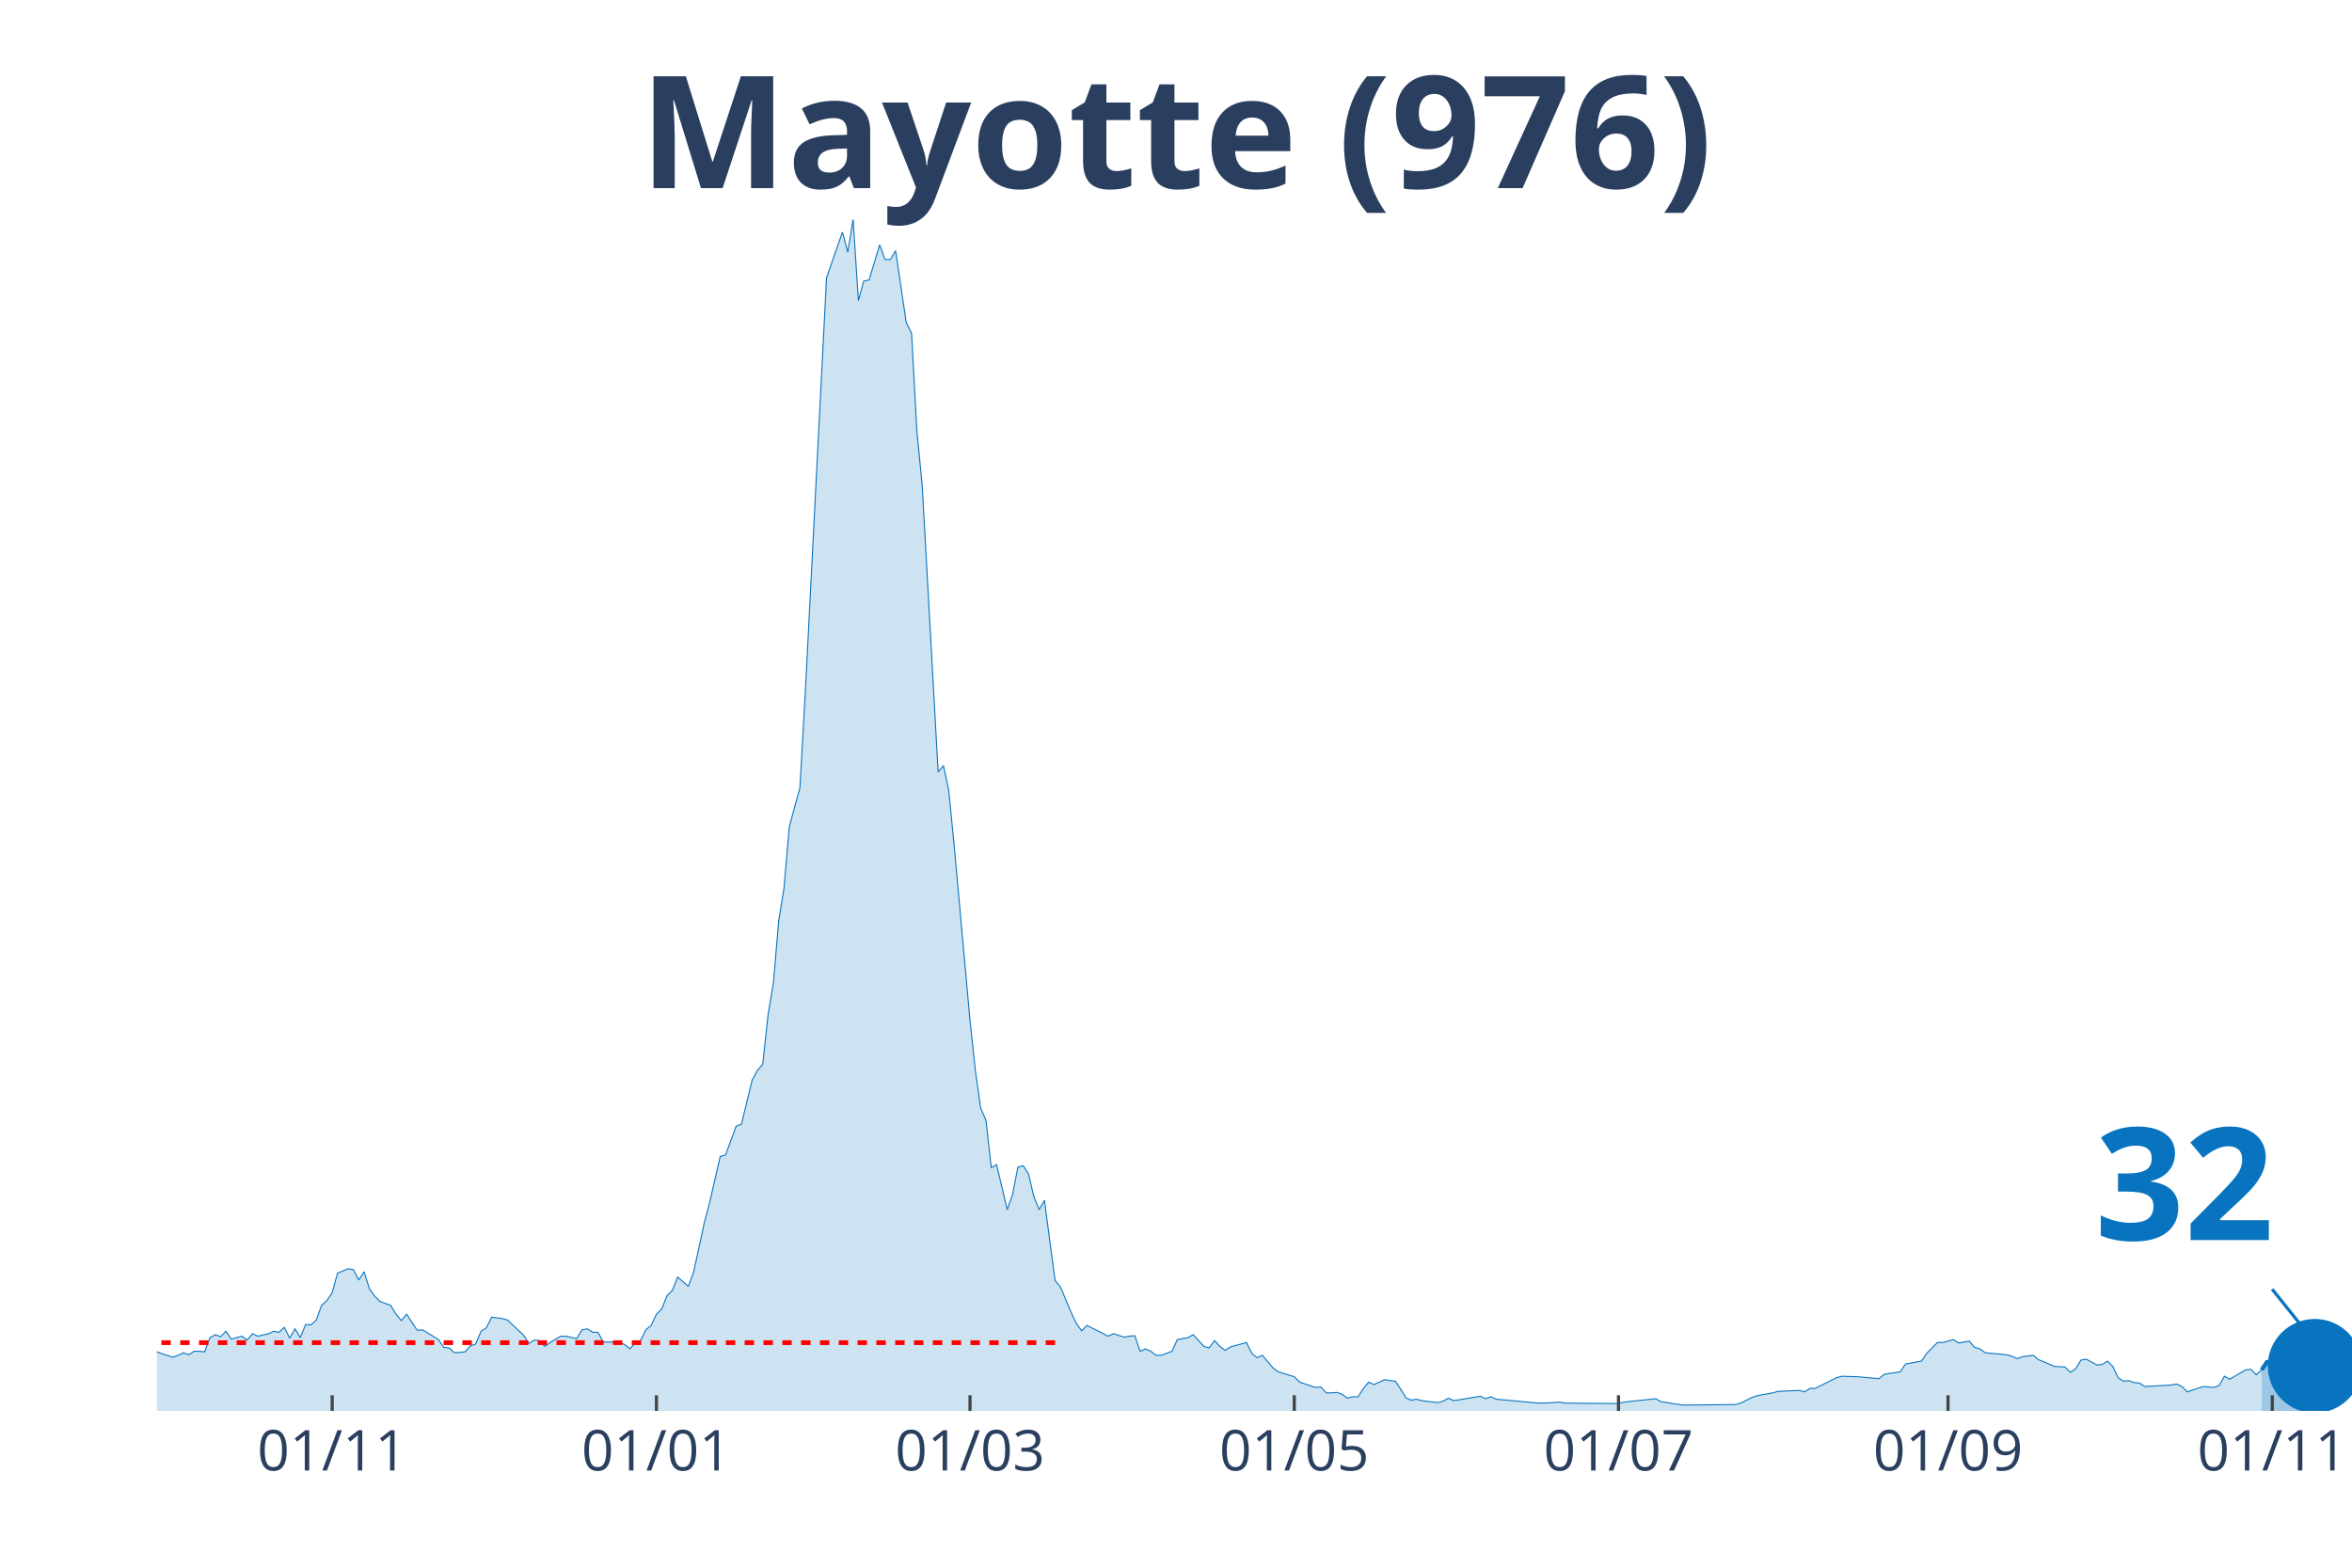
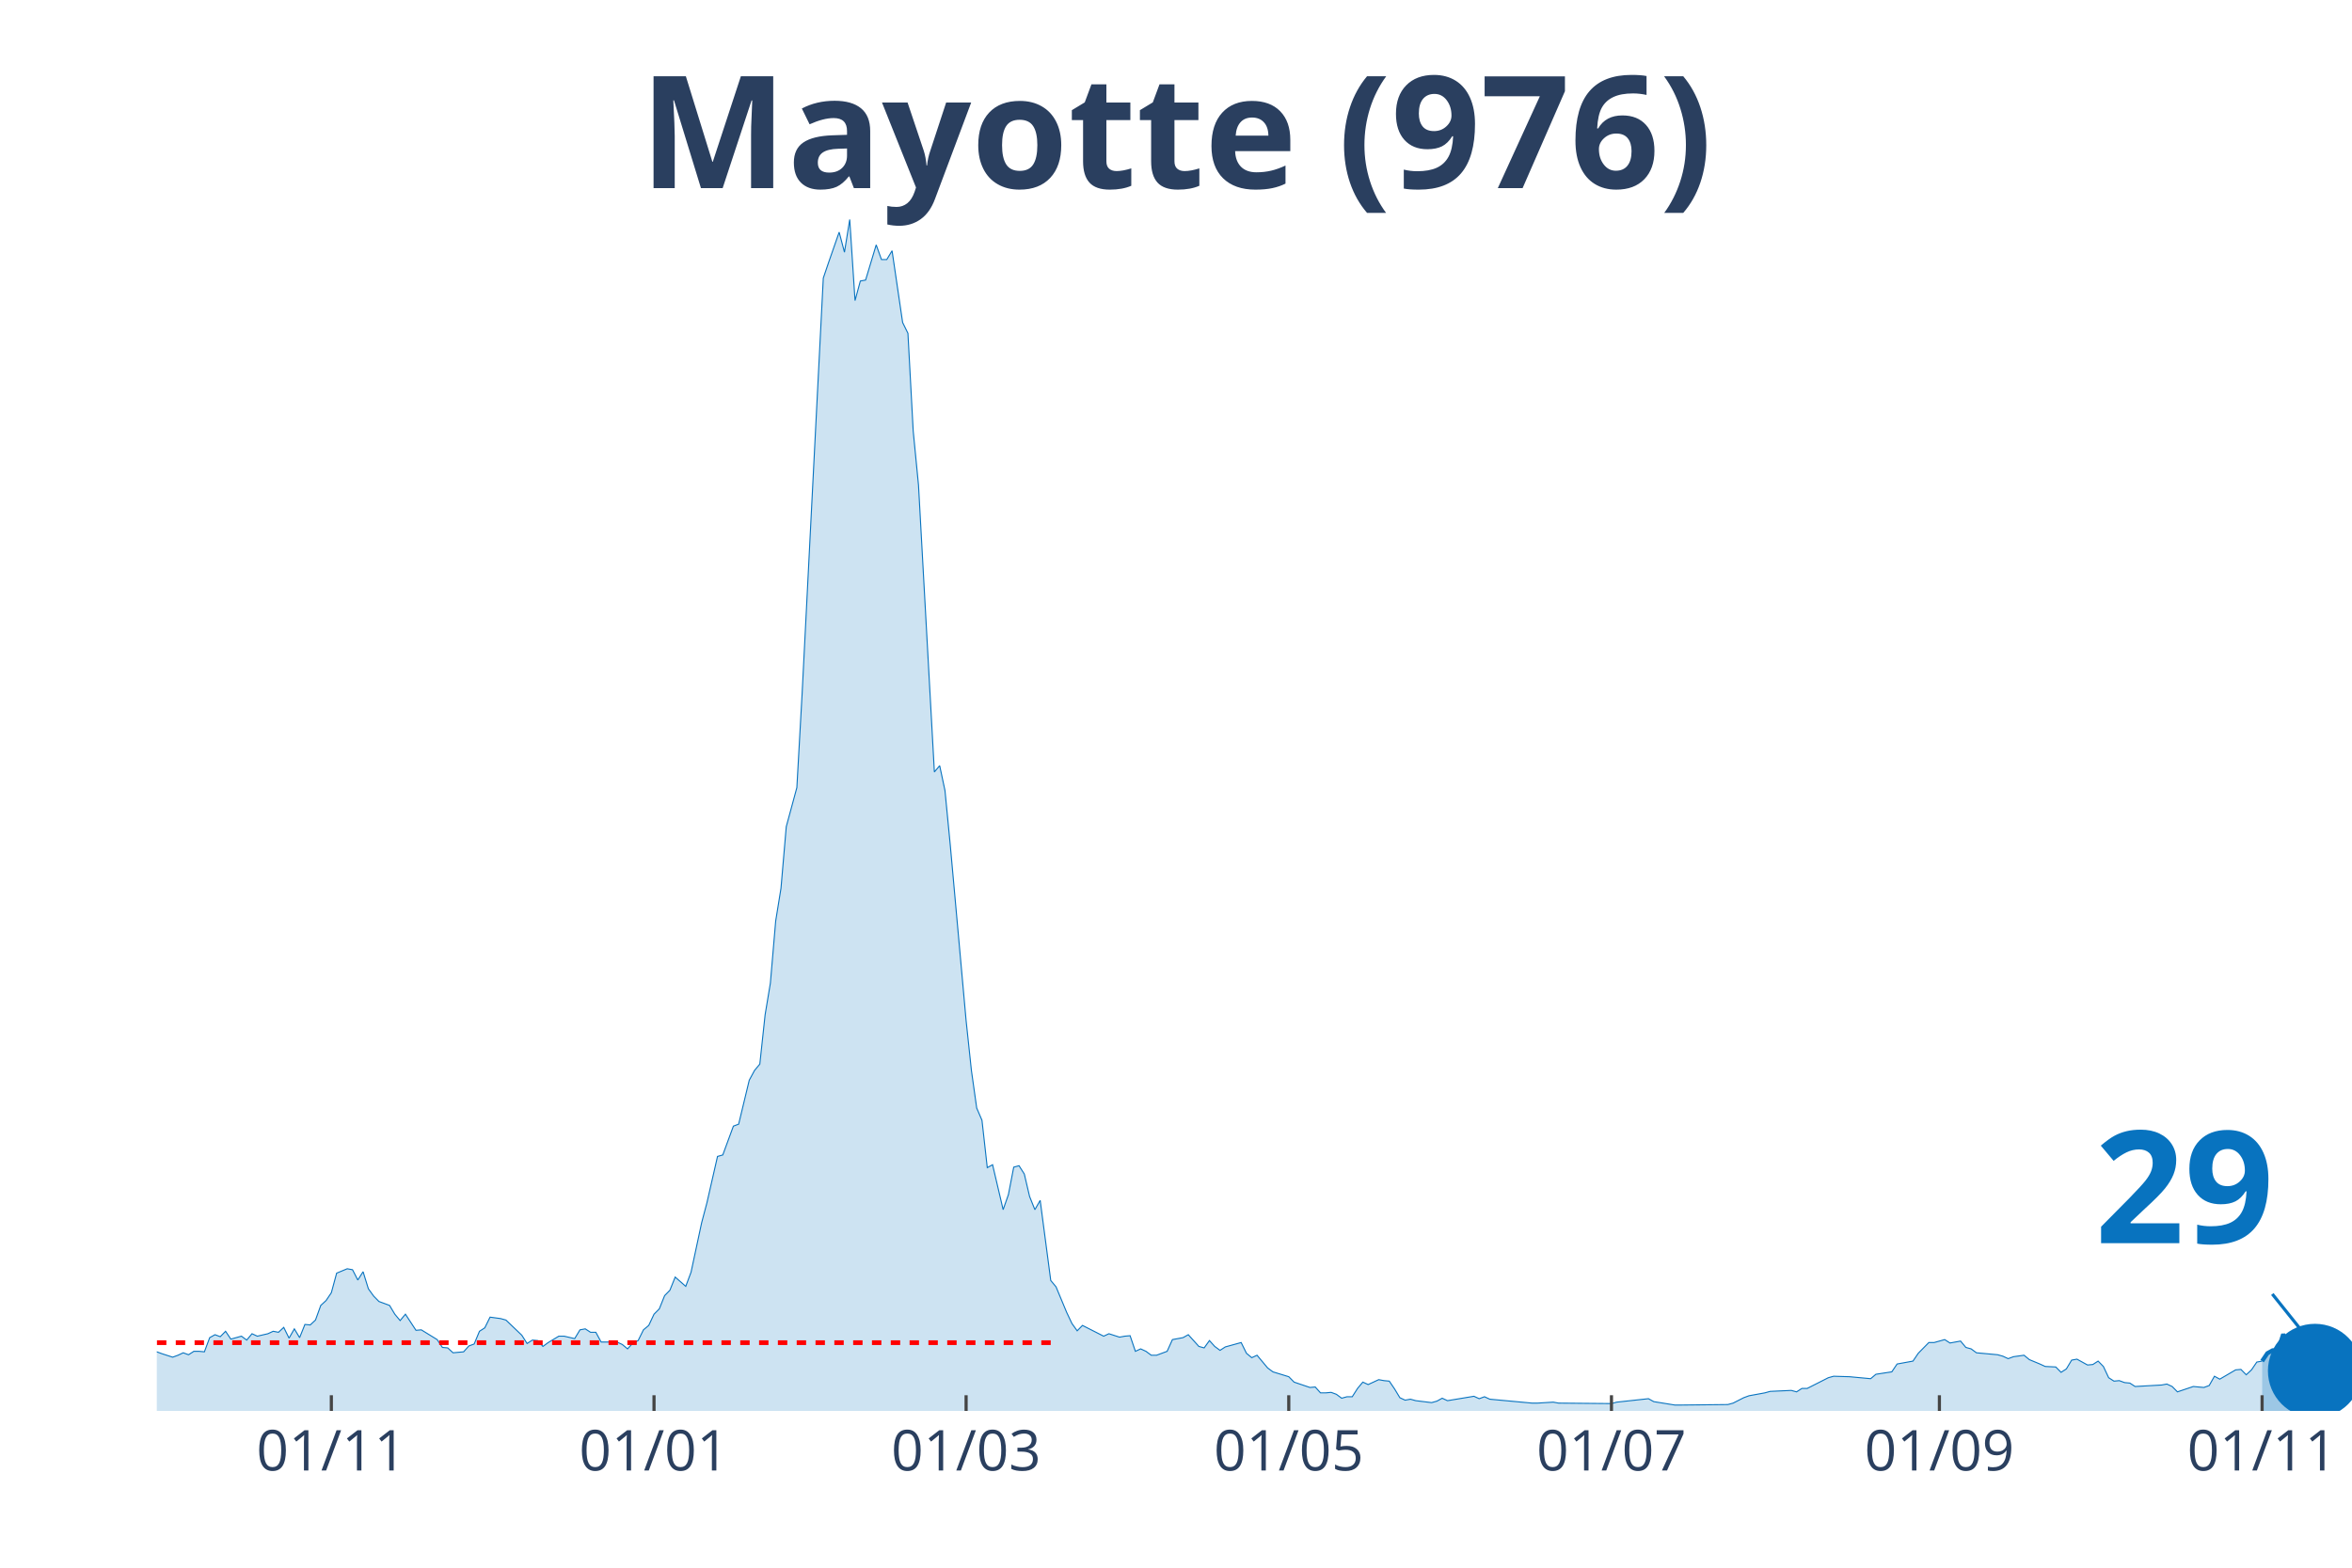
<svg xmlns="http://www.w3.org/2000/svg" class="main-svg" width="1125" height="750" style="" viewBox="0 0 750 500">
  <rect x="0" y="0" width="750" height="500" style="fill: rgb(0, 0, 0); fill-opacity: 0;" />
-   <defs id="defs-6b30a9">
+   <defs id="defs-7b1b31">
    <g class="clips">
-       <clipPath id="clip6b30a9xyplot" class="plotclip">
+       <clipPath id="clip7b1b31xyplot" class="plotclip">
        <rect width="700" height="380" />
      </clipPath>
-       <clipPath class="axesclip" id="clip6b30a9x">
+       <clipPath class="axesclip" id="clip7b1b31x">
        <rect x="50" y="0" width="700" height="500" />
      </clipPath>
-       <clipPath class="axesclip" id="clip6b30a9y">
+       <clipPath class="axesclip" id="clip7b1b31y">
        <rect x="0" y="70" width="750" height="380" />
      </clipPath>
-       <clipPath class="axesclip" id="clip6b30a9xy">
+       <clipPath class="axesclip" id="clip7b1b31xy">
        <rect x="50" y="70" width="700" height="380" />
      </clipPath>
    </g>
    <g class="gradients" />
  </defs>
  <g class="bglayer">
    <rect class="bg" x="50" y="70" width="700" height="380" style="fill: rgb(0, 0, 0); fill-opacity: 0; stroke-width: 0;" />
  </g>
  <g class="layer-below">
    <g class="imagelayer" />
    <g class="shapelayer" />
  </g>
  <g class="cartesianlayer">
    <g class="subplot xy">
      <g class="layer-subplot">
        <g class="shapelayer" />
        <g class="imagelayer" />
      </g>
      <g class="gridlayer">
        <g class="x">
-           <path class="xgrid crisp" transform="translate(105.93,0)" d="M0,70v380" style="stroke: rgb(255, 255, 255); stroke-opacity: 1; stroke-width: 1px;" />
-           <path class="xgrid crisp" transform="translate(209.32,0)" d="M0,70v380" style="stroke: rgb(255, 255, 255); stroke-opacity: 1; stroke-width: 1px;" />
-           <path class="xgrid crisp" transform="translate(309.32,0)" d="M0,70v380" style="stroke: rgb(255, 255, 255); stroke-opacity: 1; stroke-width: 1px;" />
-           <path class="xgrid crisp" transform="translate(412.71,0)" d="M0,70v380" style="stroke: rgb(255, 255, 255); stroke-opacity: 1; stroke-width: 1px;" />
-           <path class="xgrid crisp" transform="translate(516.1,0)" d="M0,70v380" style="stroke: rgb(255, 255, 255); stroke-opacity: 1; stroke-width: 1px;" />
-           <path class="xgrid crisp" transform="translate(621.19,0)" d="M0,70v380" style="stroke: rgb(255, 255, 255); stroke-opacity: 1; stroke-width: 1px;" />
-           <path class="xgrid crisp" transform="translate(724.58,0)" d="M0,70v380" style="stroke: rgb(255, 255, 255); stroke-opacity: 1; stroke-width: 1px;" />
+           <path class="xgrid crisp" transform="translate(105.66,0)" d="M0,70v380" style="stroke: rgb(255, 255, 255); stroke-opacity: 1; stroke-width: 1px;" />
+           <path class="xgrid crisp" transform="translate(208.55,0)" d="M0,70v380" style="stroke: rgb(255, 255, 255); stroke-opacity: 1; stroke-width: 1px;" />
+           <path class="xgrid crisp" transform="translate(308.07,0)" d="M0,70v380" style="stroke: rgb(255, 255, 255); stroke-opacity: 1; stroke-width: 1px;" />
+           <path class="xgrid crisp" transform="translate(410.96,0)" d="M0,70v380" style="stroke: rgb(255, 255, 255); stroke-opacity: 1; stroke-width: 1px;" />
+           <path class="xgrid crisp" transform="translate(513.86,0)" d="M0,70v380" style="stroke: rgb(255, 255, 255); stroke-opacity: 1; stroke-width: 1px;" />
+           <path class="xgrid crisp" transform="translate(618.43,0)" d="M0,70v380" style="stroke: rgb(255, 255, 255); stroke-opacity: 1; stroke-width: 1px;" />
+           <path class="xgrid crisp" transform="translate(721.33,0)" d="M0,70v380" style="stroke: rgb(255, 255, 255); stroke-opacity: 1; stroke-width: 1px;" />
        </g>
        <g class="y" />
      </g>
      <g class="zerolinelayer" />
      <path class="xlines-below" />
      <path class="ylines-below" />
      <g class="overlines-below" />
      <g class="xaxislayer-below" />
      <g class="yaxislayer-below" />
      <g class="overaxes-below" />
-       <g class="plot" transform="translate(50, 70)" clip-path="url('#clip6b30a9xyplot')">
+       <g class="plot" transform="translate(50, 70)" clip-path="url('#clip7b1b31xyplot')">
        <g class="scatterlayer mlayer">
-           <g class="trace scatter trace6b4ad5" style="stroke-miterlimit: 2;">
+           <g class="trace scatter trace773b51" style="stroke-miterlimit: 2;">
            <g class="fills">
              <g>
-                 <path class="js-fill" d="M671.19,380L-230.51,380L-230.51,375.01L-223.73,378.75L-222.03,377.66L-220.34,377.04L-218.64,372.68L-216.95,370.34L-215.25,362.55L-213.56,358.34L-211.86,343.85L-206.78,327.65L-205.08,326.09L-200,345.26L-198.31,354.29L-194.92,360.21L-193.22,360.68L-188.14,359.12L-186.44,359.43L-183.05,359.12L-181.36,359.12L-179.66,362.24L-177.97,361.15L-176.27,362.39L-167.8,359.43L-166.1,361.93L-161.02,359.59L-159.32,360.99L-152.54,364.42L-150.85,365.51L-145.76,371.59L-144.07,371.74L-138.98,371.59L-137.29,370.34L-132.2,367.22L-130.51,366.29L-125.42,366.76L-123.73,364.42L-120.34,365.82L-118.64,366.13L-101.69,367.07L-100,369.25L-91.53,367.07L-89.83,366.91L-86.44,366.6L-84.75,367.85L-76.27,367.22L-74.58,365.67L-64.41,367.38L-62.71,369.41L-59.32,366.91L-57.63,366.76L-54.24,366.91L-52.54,366.29L-50.85,367.07L-49.15,365.51L-47.46,362.39L-45.76,362.39L-44.07,361.77L-42.37,358.97L-40.68,359.59L-38.98,358.19L-35.59,362.08L-33.9,361.62L-30.51,361.93L-28.81,362.71L-22.03,361.62L-20.34,362.55L-16.95,365.35L-15.25,365.35L-13.56,364.26L-11.86,365.04L-6.78,364.11L-5.08,362.24L0,361.15L1.69,361.77L5.08,362.86L6.78,362.24L8.47,361.46L10.17,362.08L11.86,360.99L13.56,360.99L15.25,361.15L16.95,356.63L18.64,355.69L20.34,356.32L22.03,354.6L23.73,357.1L27.12,356.16L28.81,357.41L30.51,355.38L32.2,356.16L35.59,355.38L37.29,354.6L38.98,354.92L40.68,353.36L42.37,356.79L44.07,353.83L45.76,356.63L47.46,352.42L49.15,352.58L50.85,351.02L52.54,346.35L54.24,344.79L55.93,342.3L57.63,336.06L61.02,334.66L62.71,334.97L64.41,338.25L66.1,335.6L67.8,341.05L69.49,343.39L71.19,345.1L72.88,345.72L74.58,346.35L76.27,349.15L77.97,351.18L79.66,349.15L83.05,354.29L84.75,354.14L89.83,357.25L91.53,359.75L93.22,359.9L94.92,361.46L98.31,361.15L100,359.28L101.69,358.66L103.39,354.6L105.08,353.51L106.78,350.09L110.17,350.55L111.86,351.02L116.95,355.85L118.64,358.5L120.34,357.41L122.03,357.56L123.73,359.43L125.42,358.19L128.81,356.16L130.51,356.16L133.9,356.94L135.59,354.14L137.29,353.83L138.98,354.92L140.68,354.92L142.37,358.03L147.46,358.03L149.15,358.81L150.85,360.21L152.54,358.34L154.24,357.56L155.93,354.14L157.63,352.73L159.32,349.15L161.02,347.44L162.71,343.23L164.41,341.52L166.1,337.31L169.49,340.27L171.19,335.75L174.58,320.02L176.27,313.63L179.66,298.83L181.36,298.36L184.75,289.17L186.44,288.54L189.83,274.52L191.53,271.41L193.22,269.38L194.92,253.64L196.61,243.52L198.31,223.73L200,213.29L201.69,193.66L205.08,181.2L206.78,151.13L213.56,18.7L215.25,13.71L218.64,4.05L220.34,10.44L222.03,0L223.73,25.86L225.42,19.63L227.12,19.32L230.51,8.1L232.2,12.78L233.9,12.78L235.59,9.97L238.98,32.87L240.68,36.3L242.37,67.46L244.07,84.76L249.15,176.21L250.85,174.19L252.54,182.13L254.24,199.43L259.32,255.51L261.02,271.41L262.71,283.4L264.41,287.3L266.1,302.41L267.8,301.48L271.19,315.81L272.88,310.98L274.58,302.26L276.27,301.79L277.97,304.44L279.66,311.6L281.36,315.81L283.05,312.85L286.44,338.4L288.14,340.43L291.53,348.53L293.22,352.11L294.92,354.45L296.61,352.73L303.39,356.16L305.08,355.38L308.47,356.47L310.17,356.16L311.86,356.01L313.56,360.99L315.25,360.21L316.95,360.99L318.64,362.24L320.34,362.24L323.73,360.99L325.42,357.25L328.81,356.63L330.51,355.69L333.9,359.43L335.59,359.9L337.29,357.56L338.98,359.43L340.68,360.68L342.37,359.59L347.46,358.19L349.15,361.62L350.85,363.02L352.54,362.24L355.93,366.29L357.63,367.54L362.71,369.09L364.41,370.81L369.49,372.52L371.19,372.37L372.88,374.24L374.58,374.24L376.27,374.08L377.97,374.7L379.66,375.95L381.36,375.48L383.05,375.48L384.75,372.83L386.44,370.81L388.14,371.59L391.53,370.03L393.22,370.34L394.92,370.5L396.61,372.99L398.31,375.79L400,376.57L401.69,376.26L403.39,376.73L408.47,377.35L410.17,376.88L411.86,375.95L413.56,376.73L422.03,375.33L423.73,376.1L425.42,375.48L427.12,376.26L440.68,377.51L442.37,377.51L447.46,377.2L449.15,377.51L466.1,377.66L467.8,377.2L477.97,376.1L479.66,377.04L486.44,378.13L488.14,378.13L503.39,377.97L505.08,377.51L508.47,375.79L510.17,375.17L515.25,374.24L516.95,373.77L523.73,373.46L525.42,373.92L527.12,372.83L528.81,372.83L535.59,369.41L537.29,368.94L542.37,369.09L544.07,369.25L549.15,369.72L550.85,368.31L555.93,367.54L557.63,365.04L562.71,364.11L564.41,361.62L567.8,358.19L569.49,358.19L572.88,357.25L574.58,358.34L577.97,357.72L579.66,359.75L581.36,360.21L583.05,361.46L589.83,362.08L591.53,362.55L593.22,363.33L594.92,362.71L598.31,362.24L600,363.64L603.39,365.04L605.08,365.82L608.47,365.98L610.17,367.69L611.86,366.6L613.56,363.8L615.25,363.49L616.95,364.42L618.64,365.35L620.34,365.2L622.03,364.11L623.73,365.82L625.42,369.41L627.12,370.5L628.81,370.34L630.51,370.96L632.2,371.12L633.9,372.21L642.37,371.74L644.07,371.43L645.76,372.21L647.46,373.92L652.54,372.21L654.24,372.37L655.93,372.52L657.63,371.9L659.32,368.94L661.02,369.87L666.1,366.91L667.8,366.76L669.49,368.47L671.19,366.91" style="fill: rgb(8, 115, 191); fill-opacity: 0.2; stroke-width: 0;" />
+                 <path class="js-fill" d="M671.33,380L-229.4,380L-229.4,375.01L-222.65,378.75L-220.96,377.66L-219.28,377.04L-217.59,372.68L-215.9,370.34L-214.22,362.55L-212.53,358.34L-210.84,343.85L-205.78,327.65L-204.1,326.09L-199.04,345.26L-197.35,354.29L-193.98,360.21L-192.29,360.68L-187.23,359.12L-185.54,359.43L-182.17,359.12L-180.48,359.12L-178.8,362.24L-177.11,361.15L-175.42,362.39L-166.99,359.43L-165.3,361.93L-160.24,359.59L-158.55,360.99L-151.81,364.42L-150.12,365.51L-145.06,371.59L-143.37,371.74L-138.31,371.59L-136.63,370.34L-131.57,367.22L-129.88,366.29L-124.82,366.76L-123.13,364.42L-119.76,365.82L-118.07,366.13L-101.2,367.07L-99.52,369.25L-91.08,367.07L-89.4,366.91L-86.02,366.6L-84.34,367.85L-75.9,367.22L-74.22,365.67L-64.1,367.38L-62.41,369.41L-59.04,366.91L-57.35,366.76L-53.98,366.91L-52.29,366.29L-50.6,367.07L-48.92,365.51L-47.23,362.39L-45.54,362.39L-43.86,361.77L-42.17,358.97L-40.48,359.59L-38.8,358.19L-35.42,362.08L-33.73,361.62L-30.36,361.93L-28.67,362.71L-21.93,361.62L-20.24,362.55L-16.87,365.35L-15.18,365.35L-13.49,364.26L-11.81,365.04L-6.75,364.11L-5.06,362.24L0,361.15L1.69,361.77L5.06,362.86L6.75,362.24L8.43,361.46L10.12,362.08L11.81,360.99L13.49,360.99L15.18,361.15L16.87,356.63L18.55,355.69L20.24,356.32L21.93,354.6L23.61,357.1L26.99,356.16L28.67,357.41L30.36,355.38L32.05,356.16L35.42,355.38L37.11,354.6L38.8,354.92L40.48,353.36L42.17,356.79L43.86,353.83L45.54,356.63L47.23,352.42L48.92,352.58L50.6,351.02L52.29,346.35L53.98,344.79L55.66,342.3L57.35,336.06L60.72,334.66L62.41,334.97L64.1,338.25L65.78,335.6L67.47,341.05L69.16,343.39L70.84,345.1L72.53,345.72L74.22,346.35L75.9,349.15L77.59,351.18L79.28,349.15L82.65,354.29L84.34,354.14L89.4,357.25L91.08,359.75L92.77,359.9L94.46,361.46L97.83,361.15L99.52,359.28L101.2,358.66L102.89,354.6L104.58,353.51L106.27,350.09L109.64,350.55L111.33,351.02L116.39,355.85L118.07,358.5L119.76,357.41L121.45,357.56L123.13,359.43L124.82,358.19L128.19,356.16L129.88,356.16L133.25,356.94L134.94,354.14L136.63,353.83L138.31,354.92L140,354.92L141.69,358.03L146.75,358.03L148.43,358.81L150.12,360.21L151.81,358.34L153.49,357.56L155.18,354.14L156.87,352.73L158.55,349.15L160.24,347.44L161.93,343.23L163.61,341.52L165.3,337.31L168.67,340.27L170.36,335.75L173.73,320.02L175.42,313.63L178.8,298.83L180.48,298.36L183.86,289.17L185.54,288.54L188.92,274.52L190.6,271.41L192.29,269.38L193.98,253.64L195.66,243.52L197.35,223.73L199.04,213.29L200.72,193.66L204.1,181.2L205.78,151.13L212.53,18.7L214.22,13.71L217.59,4.05L219.28,10.44L220.96,0L222.65,25.86L224.34,19.63L226.02,19.32L229.4,8.1L231.08,12.78L232.77,12.78L234.46,9.97L237.83,32.87L239.52,36.3L241.2,67.46L242.89,84.76L247.95,176.21L249.64,174.19L251.33,182.13L253.01,199.43L258.07,255.51L259.76,271.41L261.45,283.4L263.13,287.3L264.82,302.41L266.51,301.48L269.88,315.81L271.57,310.98L273.25,302.26L274.94,301.79L276.63,304.44L278.31,311.6L280,315.81L281.69,312.85L285.06,338.4L286.75,340.43L290.12,348.53L291.81,352.11L293.49,354.45L295.18,352.73L301.93,356.16L303.61,355.38L306.99,356.47L308.67,356.16L310.36,356.01L312.05,360.99L313.73,360.21L315.42,360.99L317.11,362.24L318.8,362.24L322.17,360.99L323.86,357.25L327.23,356.63L328.92,355.69L332.29,359.43L333.98,359.9L335.66,357.56L337.35,359.43L339.04,360.68L340.72,359.59L345.78,358.19L347.47,361.62L349.16,363.02L350.84,362.24L354.22,366.29L355.9,367.54L360.96,369.09L362.65,370.81L367.71,372.52L369.4,372.37L371.08,374.24L372.77,374.24L374.46,374.08L376.14,374.7L377.83,375.95L379.52,375.48L381.2,375.48L382.89,372.83L384.58,370.81L386.27,371.59L389.64,370.03L391.33,370.34L393.01,370.5L394.7,372.99L396.39,375.79L398.07,376.57L399.76,376.26L401.45,376.73L406.51,377.35L408.19,376.88L409.88,375.95L411.57,376.73L420,375.33L421.69,376.1L423.37,375.48L425.06,376.26L438.55,377.51L440.24,377.51L445.3,377.2L446.99,377.51L463.86,377.66L465.54,377.2L475.66,376.1L477.35,377.04L484.1,378.13L485.78,378.13L500.96,377.97L502.65,377.51L506.02,375.79L507.71,375.17L512.77,374.24L514.46,373.77L521.2,373.46L522.89,373.92L524.58,372.83L526.27,372.83L533.01,369.41L534.7,368.94L539.76,369.09L541.45,369.25L546.51,369.72L548.19,368.31L553.25,367.54L554.94,365.04L560,364.11L561.69,361.62L565.06,358.19L566.75,358.19L570.12,357.25L571.81,358.34L575.18,357.72L576.87,359.75L578.55,360.21L580.24,361.46L586.99,362.08L588.67,362.55L590.36,363.33L592.05,362.71L595.42,362.24L597.11,363.64L600.48,365.04L602.17,365.82L605.54,365.98L607.23,367.69L608.92,366.6L610.6,363.8L612.29,363.49L613.98,364.42L615.66,365.35L617.35,365.2L619.04,364.11L620.72,365.82L622.41,369.41L624.1,370.5L625.78,370.34L627.47,370.96L629.16,371.12L630.84,372.21L639.28,371.74L640.96,371.43L642.65,372.21L644.34,373.92L649.4,372.21L651.08,372.37L652.77,372.52L654.46,371.9L656.14,368.94L657.83,369.87L662.89,366.91L664.58,366.76L666.27,368.47L667.95,366.91L669.64,364.42L671.33,364.11" style="fill: rgb(8, 115, 191); fill-opacity: 0.2; stroke-width: 0;" />
              </g>
            </g>
            <g class="errorbars" />
            <g class="lines">
-               <path class="js-line" d="M-230.51,375.01L-223.73,378.75L-222.03,377.66L-220.34,377.04L-218.64,372.68L-216.95,370.34L-215.25,362.55L-213.56,358.34L-211.86,343.85L-206.78,327.65L-205.08,326.09L-200,345.26L-198.31,354.29L-194.92,360.21L-193.22,360.68L-188.14,359.12L-186.44,359.43L-183.05,359.12L-181.36,359.12L-179.66,362.24L-177.97,361.15L-176.27,362.39L-167.8,359.43L-166.1,361.93L-161.02,359.59L-159.32,360.99L-152.54,364.42L-150.85,365.51L-145.76,371.59L-144.07,371.74L-138.98,371.59L-137.29,370.34L-132.2,367.22L-130.51,366.29L-125.42,366.76L-123.73,364.42L-120.34,365.82L-118.64,366.13L-101.69,367.07L-100,369.25L-91.53,367.07L-89.83,366.91L-86.44,366.6L-84.75,367.85L-76.27,367.22L-74.58,365.67L-64.41,367.38L-62.71,369.41L-59.32,366.91L-57.63,366.76L-54.24,366.91L-52.54,366.29L-50.85,367.07L-49.15,365.51L-47.46,362.39L-45.76,362.39L-44.07,361.77L-42.37,358.97L-40.68,359.59L-38.98,358.19L-35.59,362.08L-33.9,361.62L-30.51,361.93L-28.81,362.71L-22.03,361.62L-20.34,362.55L-16.95,365.35L-15.25,365.35L-13.56,364.26L-11.86,365.04L-6.78,364.11L-5.08,362.24L0,361.15L1.69,361.77L5.08,362.86L6.78,362.24L8.47,361.46L10.17,362.08L11.86,360.99L13.56,360.99L15.25,361.15L16.95,356.63L18.64,355.69L20.34,356.32L22.03,354.6L23.73,357.1L27.12,356.16L28.81,357.41L30.51,355.38L32.2,356.16L35.59,355.38L37.29,354.6L38.98,354.92L40.68,353.36L42.37,356.79L44.07,353.83L45.76,356.63L47.46,352.42L49.15,352.58L50.85,351.02L52.54,346.35L54.24,344.79L55.93,342.3L57.63,336.06L61.02,334.66L62.71,334.97L64.41,338.25L66.1,335.6L67.8,341.05L69.49,343.39L71.19,345.1L72.88,345.72L74.58,346.35L76.27,349.15L77.97,351.18L79.66,349.15L83.05,354.29L84.75,354.14L89.83,357.25L91.53,359.75L93.22,359.9L94.92,361.46L98.31,361.15L100,359.28L101.69,358.66L103.39,354.6L105.08,353.51L106.78,350.09L110.17,350.55L111.86,351.02L116.95,355.85L118.64,358.5L120.34,357.41L122.03,357.56L123.73,359.43L125.42,358.19L128.81,356.16L130.51,356.16L133.9,356.94L135.59,354.14L137.29,353.83L138.98,354.92L140.68,354.92L142.37,358.03L147.46,358.03L149.15,358.81L150.85,360.21L152.54,358.34L154.24,357.56L155.93,354.14L157.63,352.73L159.32,349.15L161.02,347.44L162.71,343.23L164.41,341.52L166.1,337.31L169.49,340.27L171.19,335.75L174.58,320.02L176.27,313.63L179.66,298.83L181.36,298.36L184.75,289.17L186.44,288.54L189.83,274.52L191.53,271.41L193.22,269.38L194.92,253.64L196.61,243.52L198.31,223.73L200,213.29L201.69,193.66L205.08,181.2L206.78,151.13L213.56,18.7L215.25,13.71L218.64,4.05L220.34,10.44L222.03,0L223.73,25.86L225.42,19.63L227.12,19.32L230.51,8.1L232.2,12.78L233.9,12.78L235.59,9.97L238.98,32.87L240.68,36.3L242.37,67.46L244.07,84.76L249.15,176.21L250.85,174.19L252.54,182.13L254.24,199.43L259.32,255.51L261.02,271.41L262.71,283.4L264.41,287.3L266.1,302.41L267.8,301.48L271.19,315.81L272.88,310.98L274.58,302.26L276.27,301.79L277.97,304.44L279.66,311.6L281.36,315.81L283.05,312.85L286.44,338.4L288.14,340.43L291.53,348.53L293.22,352.11L294.92,354.45L296.61,352.73L303.39,356.16L305.08,355.38L308.47,356.47L310.17,356.16L311.86,356.01L313.56,360.99L315.25,360.21L316.95,360.99L318.64,362.24L320.34,362.24L323.73,360.99L325.42,357.25L328.81,356.63L330.51,355.69L333.9,359.43L335.59,359.9L337.29,357.56L338.98,359.43L340.68,360.68L342.37,359.59L347.46,358.19L349.15,361.62L350.85,363.02L352.54,362.24L355.93,366.29L357.63,367.54L362.71,369.09L364.41,370.81L369.49,372.52L371.19,372.37L372.88,374.24L374.58,374.24L376.27,374.08L377.97,374.7L379.66,375.95L381.36,375.48L383.05,375.48L384.75,372.83L386.44,370.81L388.14,371.59L391.53,370.03L393.22,370.34L394.92,370.5L396.61,372.99L398.31,375.79L400,376.57L401.69,376.26L403.39,376.73L408.47,377.35L410.17,376.88L411.86,375.95L413.56,376.73L422.03,375.33L423.73,376.1L425.42,375.48L427.12,376.26L440.68,377.51L442.37,377.51L447.46,377.2L449.15,377.51L466.1,377.66L467.8,377.2L477.97,376.1L479.66,377.04L486.44,378.13L488.14,378.13L503.39,377.97L505.08,377.51L508.47,375.79L510.17,375.17L515.25,374.24L516.95,373.77L523.73,373.46L525.42,373.92L527.12,372.83L528.81,372.83L535.59,369.41L537.29,368.94L542.37,369.09L544.07,369.25L549.15,369.72L550.85,368.31L555.93,367.54L557.63,365.04L562.71,364.11L564.41,361.62L567.8,358.19L569.49,358.19L572.88,357.25L574.58,358.34L577.97,357.72L579.66,359.75L581.36,360.21L583.05,361.46L589.83,362.08L591.53,362.55L593.22,363.33L594.92,362.71L598.31,362.24L600,363.64L603.39,365.04L605.08,365.82L608.47,365.98L610.17,367.69L611.86,366.6L613.56,363.8L615.25,363.49L616.95,364.42L618.64,365.35L620.34,365.2L622.03,364.11L623.73,365.82L625.42,369.41L627.12,370.5L628.81,370.34L630.51,370.96L632.2,371.12L633.9,372.21L642.37,371.74L644.07,371.43L645.76,372.21L647.46,373.92L652.54,372.21L654.24,372.37L655.93,372.52L657.63,371.9L659.32,368.94L661.02,369.87L666.1,366.91L667.8,366.76L669.49,368.47L671.19,366.91" style="vector-effect: non-scaling-stroke; fill: none; stroke: rgb(8, 115, 191); stroke-opacity: 1; stroke-width: 0.5px; opacity: 1;" />
+               <path class="js-line" d="M-229.4,375.01L-222.65,378.75L-220.96,377.66L-219.28,377.04L-217.59,372.68L-215.9,370.34L-214.22,362.55L-212.53,358.34L-210.84,343.85L-205.78,327.65L-204.1,326.09L-199.04,345.26L-197.35,354.29L-193.98,360.21L-192.29,360.68L-187.23,359.12L-185.54,359.43L-182.17,359.12L-180.48,359.12L-178.8,362.24L-177.11,361.15L-175.42,362.39L-166.99,359.43L-165.3,361.93L-160.24,359.59L-158.55,360.99L-151.81,364.42L-150.12,365.51L-145.06,371.59L-143.37,371.74L-138.31,371.59L-136.63,370.34L-131.57,367.22L-129.88,366.29L-124.82,366.76L-123.13,364.42L-119.76,365.82L-118.07,366.13L-101.2,367.07L-99.52,369.25L-91.08,367.07L-89.4,366.91L-86.02,366.6L-84.34,367.85L-75.9,367.22L-74.22,365.67L-64.1,367.38L-62.41,369.41L-59.04,366.91L-57.35,366.76L-53.98,366.91L-52.29,366.29L-50.6,367.07L-48.92,365.51L-47.23,362.39L-45.54,362.39L-43.86,361.77L-42.17,358.97L-40.48,359.59L-38.8,358.19L-35.42,362.08L-33.73,361.62L-30.36,361.93L-28.67,362.71L-21.93,361.62L-20.24,362.55L-16.87,365.35L-15.18,365.35L-13.49,364.26L-11.81,365.04L-6.75,364.11L-5.06,362.24L0,361.15L1.69,361.77L5.06,362.86L6.75,362.24L8.43,361.46L10.12,362.08L11.81,360.99L13.49,360.99L15.18,361.15L16.87,356.63L18.55,355.69L20.24,356.32L21.93,354.6L23.61,357.1L26.99,356.16L28.67,357.41L30.36,355.38L32.05,356.16L35.42,355.38L37.11,354.6L38.8,354.92L40.48,353.36L42.17,356.79L43.86,353.83L45.54,356.63L47.23,352.42L48.92,352.58L50.6,351.02L52.29,346.35L53.98,344.79L55.66,342.3L57.35,336.06L60.72,334.66L62.41,334.97L64.1,338.25L65.78,335.6L67.47,341.05L69.16,343.39L70.84,345.1L72.53,345.72L74.22,346.35L75.9,349.15L77.59,351.18L79.28,349.15L82.65,354.29L84.34,354.14L89.4,357.25L91.08,359.75L92.77,359.9L94.46,361.46L97.83,361.15L99.52,359.28L101.2,358.66L102.89,354.6L104.58,353.51L106.27,350.09L109.64,350.55L111.33,351.02L116.39,355.85L118.07,358.5L119.76,357.41L121.45,357.56L123.13,359.43L124.82,358.19L128.19,356.16L129.88,356.16L133.25,356.94L134.94,354.14L136.63,353.83L138.31,354.92L140,354.92L141.69,358.03L146.75,358.03L148.43,358.81L150.12,360.21L151.81,358.34L153.49,357.56L155.18,354.14L156.87,352.73L158.55,349.15L160.24,347.44L161.93,343.23L163.61,341.52L165.3,337.31L168.67,340.27L170.36,335.75L173.73,320.02L175.42,313.63L178.8,298.83L180.48,298.36L183.86,289.17L185.54,288.54L188.92,274.52L190.6,271.41L192.29,269.38L193.98,253.64L195.66,243.52L197.35,223.73L199.04,213.29L200.72,193.66L204.1,181.2L205.78,151.13L212.53,18.7L214.22,13.71L217.59,4.05L219.28,10.44L220.96,0L222.65,25.86L224.34,19.63L226.02,19.32L229.4,8.1L231.08,12.78L232.77,12.78L234.46,9.97L237.83,32.87L239.52,36.3L241.2,67.46L242.89,84.76L247.95,176.21L249.64,174.19L251.33,182.13L253.01,199.43L258.07,255.51L259.76,271.41L261.45,283.4L263.13,287.3L264.82,302.41L266.51,301.48L269.88,315.81L271.57,310.98L273.25,302.26L274.94,301.79L276.63,304.44L278.31,311.6L280,315.81L281.69,312.85L285.06,338.4L286.75,340.43L290.12,348.53L291.81,352.11L293.49,354.45L295.18,352.73L301.93,356.16L303.61,355.38L306.99,356.47L308.67,356.16L310.36,356.01L312.05,360.99L313.73,360.21L315.42,360.99L317.11,362.24L318.8,362.24L322.17,360.99L323.86,357.25L327.23,356.63L328.92,355.69L332.29,359.43L333.98,359.9L335.66,357.56L337.35,359.43L339.04,360.68L340.72,359.59L345.78,358.19L347.47,361.62L349.16,363.02L350.84,362.24L354.22,366.29L355.9,367.54L360.96,369.09L362.65,370.81L367.71,372.52L369.4,372.37L371.08,374.24L372.77,374.24L374.46,374.08L376.14,374.7L377.83,375.95L379.52,375.48L381.2,375.48L382.89,372.83L384.58,370.81L386.27,371.59L389.64,370.03L391.33,370.34L393.01,370.5L394.7,372.99L396.39,375.79L398.07,376.57L399.76,376.26L401.45,376.73L406.51,377.35L408.19,376.88L409.88,375.95L411.57,376.73L420,375.33L421.69,376.1L423.37,375.48L425.06,376.26L438.55,377.51L440.24,377.51L445.3,377.2L446.99,377.51L463.86,377.66L465.54,377.2L475.66,376.1L477.35,377.04L484.1,378.13L485.78,378.13L500.96,377.97L502.65,377.51L506.02,375.79L507.71,375.17L512.77,374.24L514.46,373.77L521.2,373.46L522.89,373.92L524.58,372.83L526.27,372.83L533.01,369.41L534.7,368.94L539.76,369.09L541.45,369.25L546.51,369.72L548.19,368.31L553.25,367.54L554.94,365.04L560,364.11L561.69,361.62L565.06,358.19L566.75,358.19L570.12,357.25L571.81,358.34L575.18,357.72L576.87,359.75L578.55,360.21L580.24,361.46L586.99,362.08L588.67,362.55L590.36,363.33L592.05,362.71L595.42,362.24L597.11,363.64L600.48,365.04L602.17,365.82L605.54,365.98L607.23,367.69L608.92,366.6L610.6,363.8L612.29,363.49L613.98,364.42L615.66,365.35L617.35,365.2L619.04,364.11L620.72,365.82L622.41,369.41L624.1,370.5L625.78,370.34L627.47,370.96L629.16,371.12L630.84,372.21L639.28,371.74L640.96,371.43L642.65,372.21L644.34,373.92L649.4,372.21L651.08,372.37L652.77,372.52L654.46,371.9L656.14,368.94L657.83,369.87L662.89,366.91L664.58,366.76L666.27,368.47L667.95,366.91L669.64,364.42L671.33,364.11" style="vector-effect: non-scaling-stroke; fill: none; stroke: rgb(8, 115, 191); stroke-opacity: 1; stroke-width: 0.5px; opacity: 1;" />
            </g>
            <g class="points" />
            <g class="text" />
          </g>
-           <g class="trace scatter trace337542" style="stroke-miterlimit: 2;">
+           <g class="trace scatter trace05d684" style="stroke-miterlimit: 2;">
            <g class="fills">
              <g>
-                 <path class="js-fill" d="M688.14,380L671.19,380L671.19,366.91L672.88,364.42L674.58,364.11L676.27,361.62L677.97,360.68L679.66,360.68L681.36,355.54L683.05,359.43L684.75,361.3L688.14,365.67" style="fill: rgb(8, 115, 191); fill-opacity: 0.4; stroke-width: 0;" />
+                 <path class="js-fill" d="M688.19,380L671.33,380L671.33,364.11L673.01,361.62L674.7,360.68L676.39,360.68L678.07,355.54L679.76,359.43L681.45,361.3L686.51,367.07L688.19,367.22" style="fill: rgb(8, 115, 191); fill-opacity: 0.4; stroke-width: 0;" />
              </g>
            </g>
            <g class="errorbars" />
            <g class="lines">
-               <path class="js-line" d="M671.19,366.91L672.88,364.42L674.58,364.11L676.27,361.62L677.97,360.68L679.66,360.68L681.36,355.54L683.05,359.43L684.75,361.3L688.14,365.67" style="vector-effect: non-scaling-stroke; fill: none; stroke: rgb(8, 115, 191); stroke-opacity: 1; stroke-width: 2px; opacity: 1;" />
+               <path class="js-line" d="M671.33,364.11L673.01,361.62L674.7,360.68L676.39,360.68L678.07,355.54L679.76,359.43L681.45,361.3L686.51,367.07L688.19,367.22" style="vector-effect: non-scaling-stroke; fill: none; stroke: rgb(8, 115, 191); stroke-opacity: 1; stroke-width: 2px; opacity: 1;" />
            </g>
            <g class="points" />
            <g class="text" />
          </g>
-           <g class="trace scatter trace9cc937" style="stroke-miterlimit: 2; opacity: 1;">
+           <g class="trace scatter trace62ae02" style="stroke-miterlimit: 2; opacity: 1;">
            <g class="fills" />
            <g class="errorbars" />
            <g class="lines" />
            <g class="points">
-               <path class="point" transform="translate(688.14,365.67)" d="M15,0A15,15 0 1,1 0,-15A15,15 0 0,1 15,0Z" style="opacity: 1; stroke-width: 0px; fill: rgb(8, 115, 191); fill-opacity: 1;" />
+               <path class="point" transform="translate(688.19,367.22)" d="M15,0A15,15 0 1,1 0,-15A15,15 0 0,1 15,0Z" style="opacity: 1; stroke-width: 0px; fill: rgb(8, 115, 191); fill-opacity: 1;" />
            </g>
            <g class="text" />
          </g>
        </g>
      </g>
      <g class="overplot" />
      <path class="xlines-above crisp" style="fill: none; stroke-width: 1px; stroke: rgb(0, 0, 0); stroke-opacity: 0;" d="" />
      <path class="ylines-above crisp" style="fill: none;" d="M0,0" />
      <g class="overlines-above" />
      <g class="xaxislayer-above">
-         <path class="xtick ticks crisp" d="M0,450v-5" transform="translate(105.93,0)" style="stroke: rgb(68, 68, 68); stroke-opacity: 1; stroke-width: 1px;" />
-         <path class="xtick ticks crisp" d="M0,450v-5" transform="translate(209.32,0)" style="stroke: rgb(68, 68, 68); stroke-opacity: 1; stroke-width: 1px;" />
-         <path class="xtick ticks crisp" d="M0,450v-5" transform="translate(309.32,0)" style="stroke: rgb(68, 68, 68); stroke-opacity: 1; stroke-width: 1px;" />
-         <path class="xtick ticks crisp" d="M0,450v-5" transform="translate(412.71,0)" style="stroke: rgb(68, 68, 68); stroke-opacity: 1; stroke-width: 1px;" />
-         <path class="xtick ticks crisp" d="M0,450v-5" transform="translate(516.1,0)" style="stroke: rgb(68, 68, 68); stroke-opacity: 1; stroke-width: 1px;" />
-         <path class="xtick ticks crisp" d="M0,450v-5" transform="translate(621.19,0)" style="stroke: rgb(68, 68, 68); stroke-opacity: 1; stroke-width: 1px;" />
-         <path class="xtick ticks crisp" d="M0,450v-5" transform="translate(724.58,0)" style="stroke: rgb(68, 68, 68); stroke-opacity: 1; stroke-width: 1px;" />
+         <path class="xtick ticks crisp" d="M0,450v-5" transform="translate(105.66,0)" style="stroke: rgb(68, 68, 68); stroke-opacity: 1; stroke-width: 1px;" />
+         <path class="xtick ticks crisp" d="M0,450v-5" transform="translate(208.55,0)" style="stroke: rgb(68, 68, 68); stroke-opacity: 1; stroke-width: 1px;" />
+         <path class="xtick ticks crisp" d="M0,450v-5" transform="translate(308.07,0)" style="stroke: rgb(68, 68, 68); stroke-opacity: 1; stroke-width: 1px;" />
+         <path class="xtick ticks crisp" d="M0,450v-5" transform="translate(410.96,0)" style="stroke: rgb(68, 68, 68); stroke-opacity: 1; stroke-width: 1px;" />
+         <path class="xtick ticks crisp" d="M0,450v-5" transform="translate(513.86,0)" style="stroke: rgb(68, 68, 68); stroke-opacity: 1; stroke-width: 1px;" />
+         <path class="xtick ticks crisp" d="M0,450v-5" transform="translate(618.43,0)" style="stroke: rgb(68, 68, 68); stroke-opacity: 1; stroke-width: 1px;" />
+         <path class="xtick ticks crisp" d="M0,450v-5" transform="translate(721.33,0)" style="stroke: rgb(68, 68, 68); stroke-opacity: 1; stroke-width: 1px;" />
        <g class="xtick">
-           <text text-anchor="middle" x="0" y="469" transform="translate(105.93,0)" style="font-family: 'Open Sans', verdana, arial, sans-serif; font-size: 18px; fill: rgb(42, 63, 95); fill-opacity: 1; white-space: pre;">01/11</text>
+           <text text-anchor="middle" x="0" y="469" transform="translate(105.66,0)" style="font-family: 'Open Sans', verdana, arial, sans-serif; font-size: 18px; fill: rgb(42, 63, 95); fill-opacity: 1; white-space: pre;">01/11</text>
        </g>
        <g class="xtick">
-           <text text-anchor="middle" x="0" y="469" transform="translate(209.32,0)" style="font-family: 'Open Sans', verdana, arial, sans-serif; font-size: 18px; fill: rgb(42, 63, 95); fill-opacity: 1; white-space: pre;">01/01</text>
+           <text text-anchor="middle" x="0" y="469" transform="translate(208.55,0)" style="font-family: 'Open Sans', verdana, arial, sans-serif; font-size: 18px; fill: rgb(42, 63, 95); fill-opacity: 1; white-space: pre;">01/01</text>
        </g>
        <g class="xtick">
-           <text text-anchor="middle" x="0" y="469" transform="translate(309.32,0)" style="font-family: 'Open Sans', verdana, arial, sans-serif; font-size: 18px; fill: rgb(42, 63, 95); fill-opacity: 1; white-space: pre;">01/03</text>
+           <text text-anchor="middle" x="0" y="469" transform="translate(308.07,0)" style="font-family: 'Open Sans', verdana, arial, sans-serif; font-size: 18px; fill: rgb(42, 63, 95); fill-opacity: 1; white-space: pre;">01/03</text>
        </g>
        <g class="xtick">
-           <text text-anchor="middle" x="0" y="469" transform="translate(412.71,0)" style="font-family: 'Open Sans', verdana, arial, sans-serif; font-size: 18px; fill: rgb(42, 63, 95); fill-opacity: 1; white-space: pre;">01/05</text>
+           <text text-anchor="middle" x="0" y="469" transform="translate(410.96,0)" style="font-family: 'Open Sans', verdana, arial, sans-serif; font-size: 18px; fill: rgb(42, 63, 95); fill-opacity: 1; white-space: pre;">01/05</text>
        </g>
        <g class="xtick">
-           <text text-anchor="middle" x="0" y="469" transform="translate(516.1,0)" style="font-family: 'Open Sans', verdana, arial, sans-serif; font-size: 18px; fill: rgb(42, 63, 95); fill-opacity: 1; white-space: pre;">01/07</text>
+           <text text-anchor="middle" x="0" y="469" transform="translate(513.86,0)" style="font-family: 'Open Sans', verdana, arial, sans-serif; font-size: 18px; fill: rgb(42, 63, 95); fill-opacity: 1; white-space: pre;">01/07</text>
        </g>
        <g class="xtick">
-           <text text-anchor="middle" x="0" y="469" transform="translate(621.19,0)" style="font-family: 'Open Sans', verdana, arial, sans-serif; font-size: 18px; fill: rgb(42, 63, 95); fill-opacity: 1; white-space: pre;">01/09</text>
+           <text text-anchor="middle" x="0" y="469" transform="translate(618.43,0)" style="font-family: 'Open Sans', verdana, arial, sans-serif; font-size: 18px; fill: rgb(42, 63, 95); fill-opacity: 1; white-space: pre;">01/09</text>
        </g>
        <g class="xtick">
-           <text text-anchor="middle" x="0" y="469" transform="translate(724.58,0)" style="font-family: 'Open Sans', verdana, arial, sans-serif; font-size: 18px; fill: rgb(42, 63, 95); fill-opacity: 1; white-space: pre;">01/11</text>
+           <text text-anchor="middle" x="0" y="469" transform="translate(721.33,0)" style="font-family: 'Open Sans', verdana, arial, sans-serif; font-size: 18px; fill: rgb(42, 63, 95); fill-opacity: 1; white-space: pre;">01/11</text>
        </g>
      </g>
      <g class="yaxislayer-above" />
      <g class="overaxes-above" />
    </g>
  </g>
  <g class="polarlayer" />
  <g class="ternarylayer" />
  <g class="geolayer" />
  <g class="funnelarealayer" />
  <g class="pielayer" />
  <g class="treemaplayer" />
  <g class="sunburstlayer" />
  <g class="glimages" />
-   <defs id="topdefs-6b30a9">
+   <defs id="topdefs-7b1b31">
    <g class="clips" />
  </defs>
  <g class="layer-above">
    <g class="imagelayer" />
    <g class="shapelayer">
-       <path data-index="0" fill-rule="evenodd" d="M-902.54,428.23L336.44,428.23" clip-path="url('#clip6b30a9xy')" style="opacity: 1; stroke: rgb(255, 0, 0); stroke-opacity: 1; fill: rgb(0, 0, 0); fill-opacity: 0; stroke-dasharray: 3px, 3px; stroke-width: 1.5px;" />
+       <path data-index="0" fill-rule="evenodd" d="M-897.95,428.23L335.06,428.23" clip-path="url('#clip7b1b31xy')" style="opacity: 1; stroke: rgb(255, 0, 0); stroke-opacity: 1; fill: rgb(0, 0, 0); fill-opacity: 0; stroke-dasharray: 3px, 3px; stroke-width: 1.5px;" />
    </g>
  </g>
  <g class="infolayer">
    <g class="g-gtitle">
      <text class="gtitle" x="375" y="25" text-anchor="middle" dy="0.7em" style="font-family: 'Open Sans', verdana, arial, sans-serif; font-size: 50px; fill: rgb(42, 63, 95); opacity: 1; font-weight: normal; white-space: pre;">
        <tspan style="font-weight:bold">Mayotte (976)</tspan>
      </text>
    </g>
    <g class="g-xtitle" />
    <g class="annotation" data-index="0" style="opacity: 1;">
-       <g class="annotation-text-g" transform="rotate(0,696.14,375.67)">
-         <g class="cursor-pointer" transform="translate(653, 340)">
+       <g class="annotation-text-g" transform="rotate(0,696.19,377.22)">
+         <g class="cursor-pointer" transform="translate(653, 341)">
          <rect class="bg" x="0.5" y="0.5" width="86" height="71" style="stroke-width: 1px; stroke: rgb(0, 0, 0); stroke-opacity: 0; fill: rgb(255, 255, 255); fill-opacity: 0.6;" />
          <text class="annotation-text" text-anchor="middle" x="43.531" y="55.5" style="font-family: 'Open Sans', verdana, arial, sans-serif; font-size: 50px; fill: rgb(8, 115, 191); fill-opacity: 1; white-space: pre;">
-             <tspan style="font-weight:bold">32 </tspan>
+             <tspan style="font-weight:bold">29 </tspan>
          </text>
        </g>
      </g>
      <g class="annotation-arrow-g" style="opacity: 1;">
-         <path d="M724.54,411.17L736.14,425.67" style="stroke-width: 1px; stroke: rgb(8, 115, 191); stroke-opacity: 1; stroke-dasharray: 0px, 0px, 18.569px, 18.569px;" />
+         <path d="M724.59,412.72L736.19,427.22" style="stroke-width: 1px; stroke: rgb(8, 115, 191); stroke-opacity: 1; stroke-dasharray: 0px, 0px, 18.569px, 18.569px;" />
      </g>
    </g>
  </g>
</svg>
